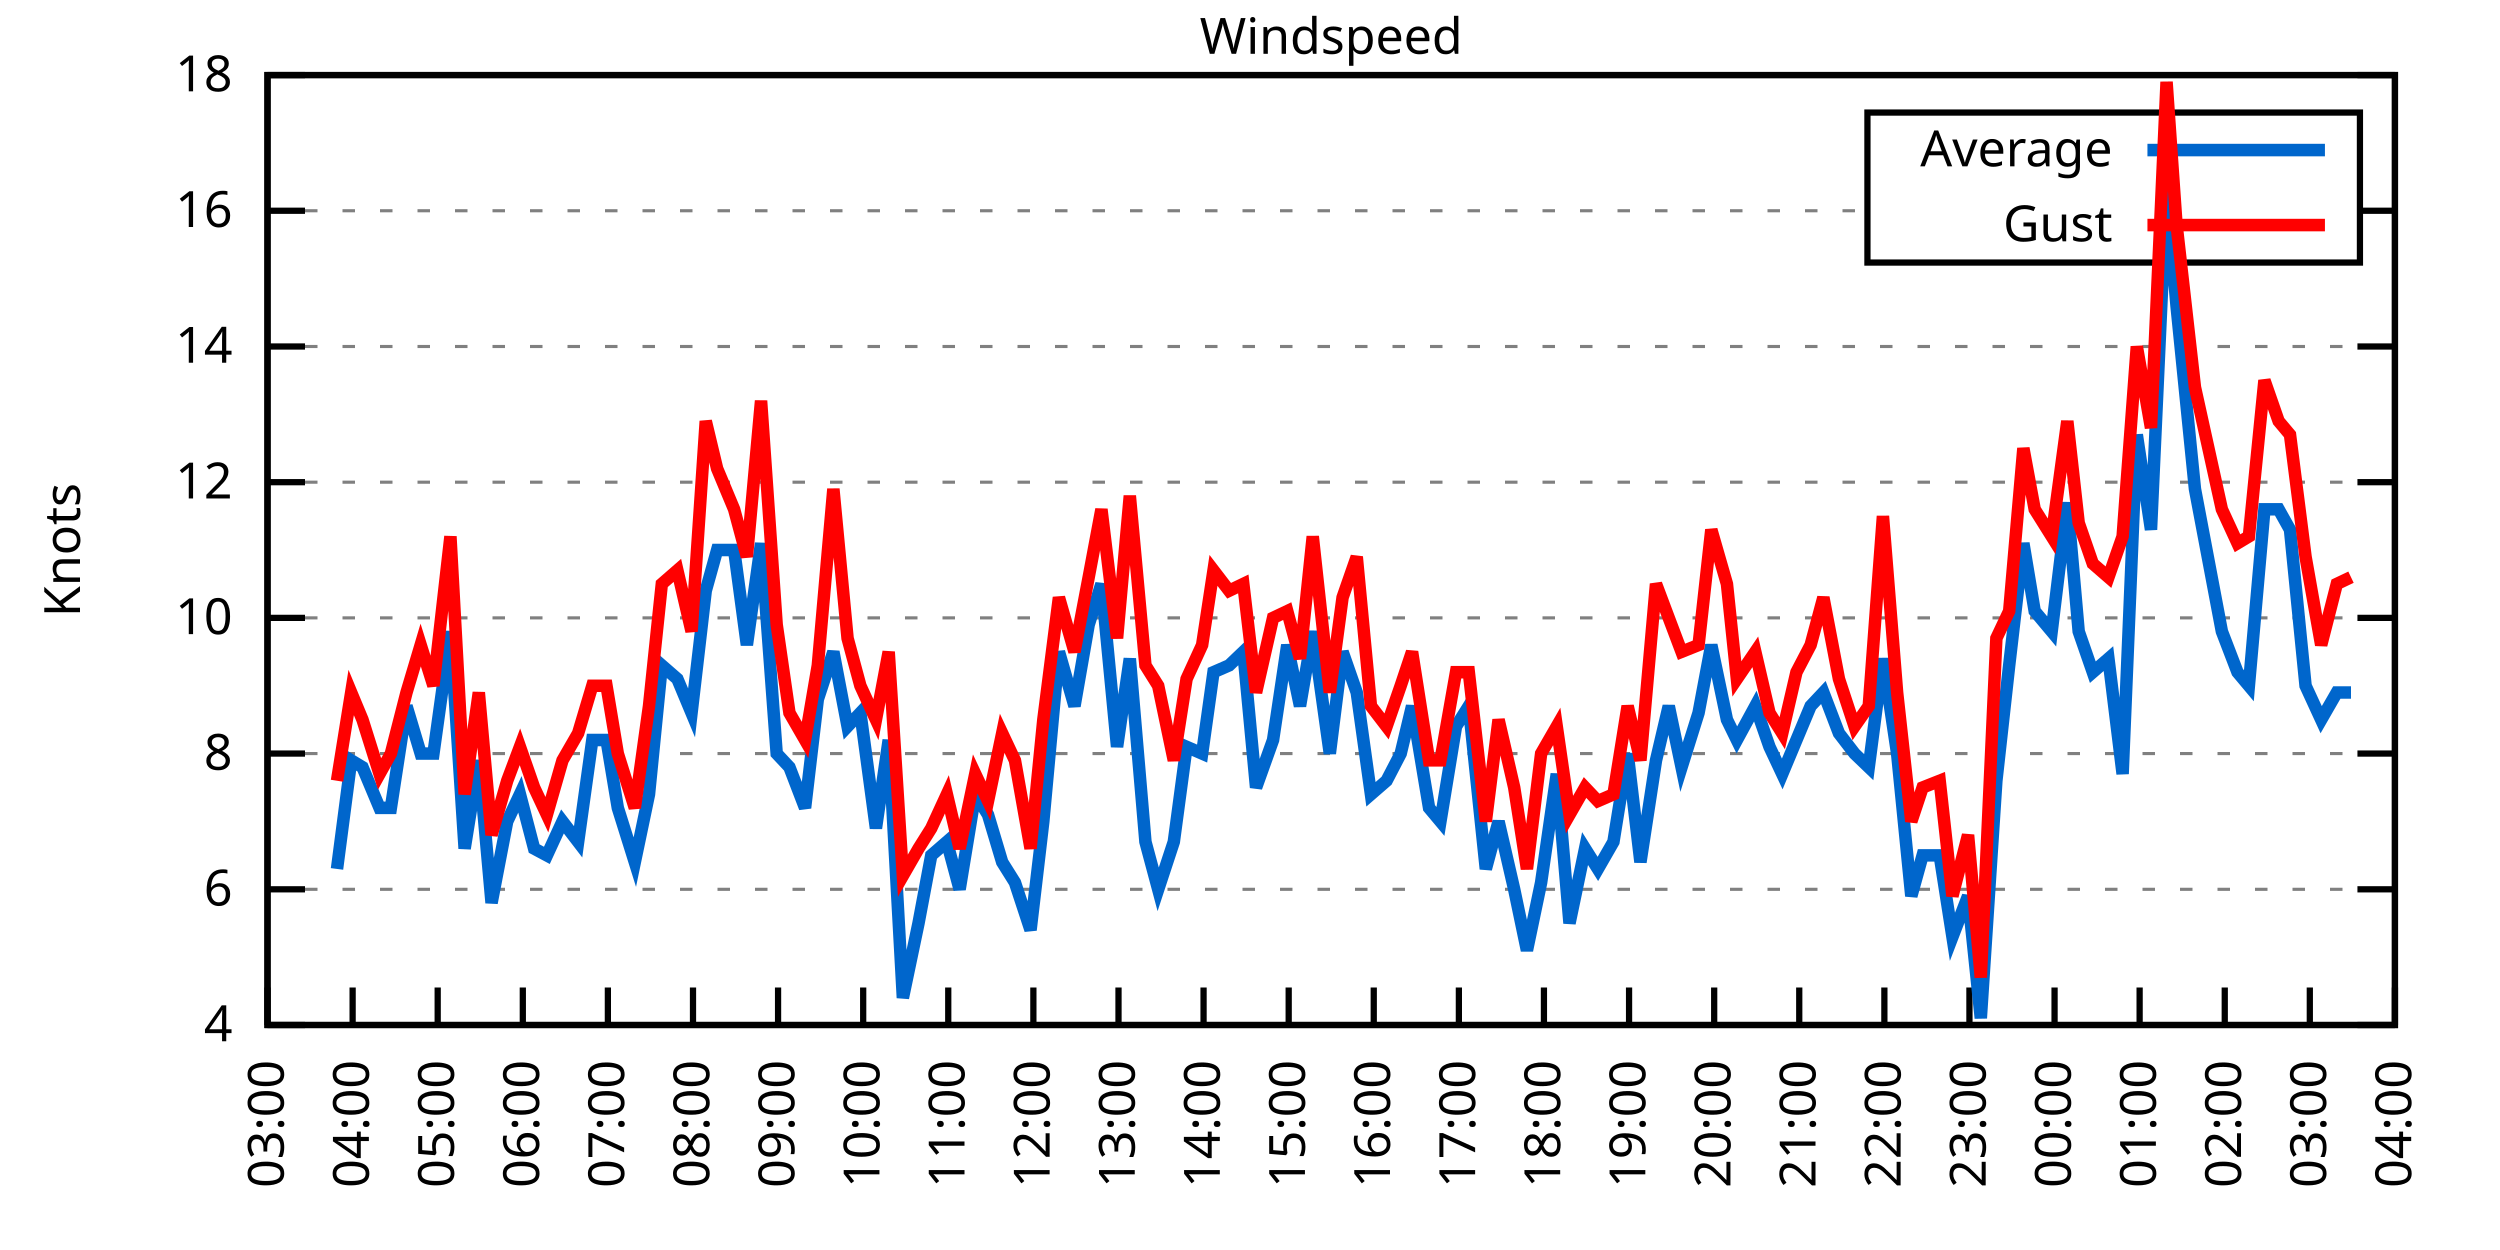
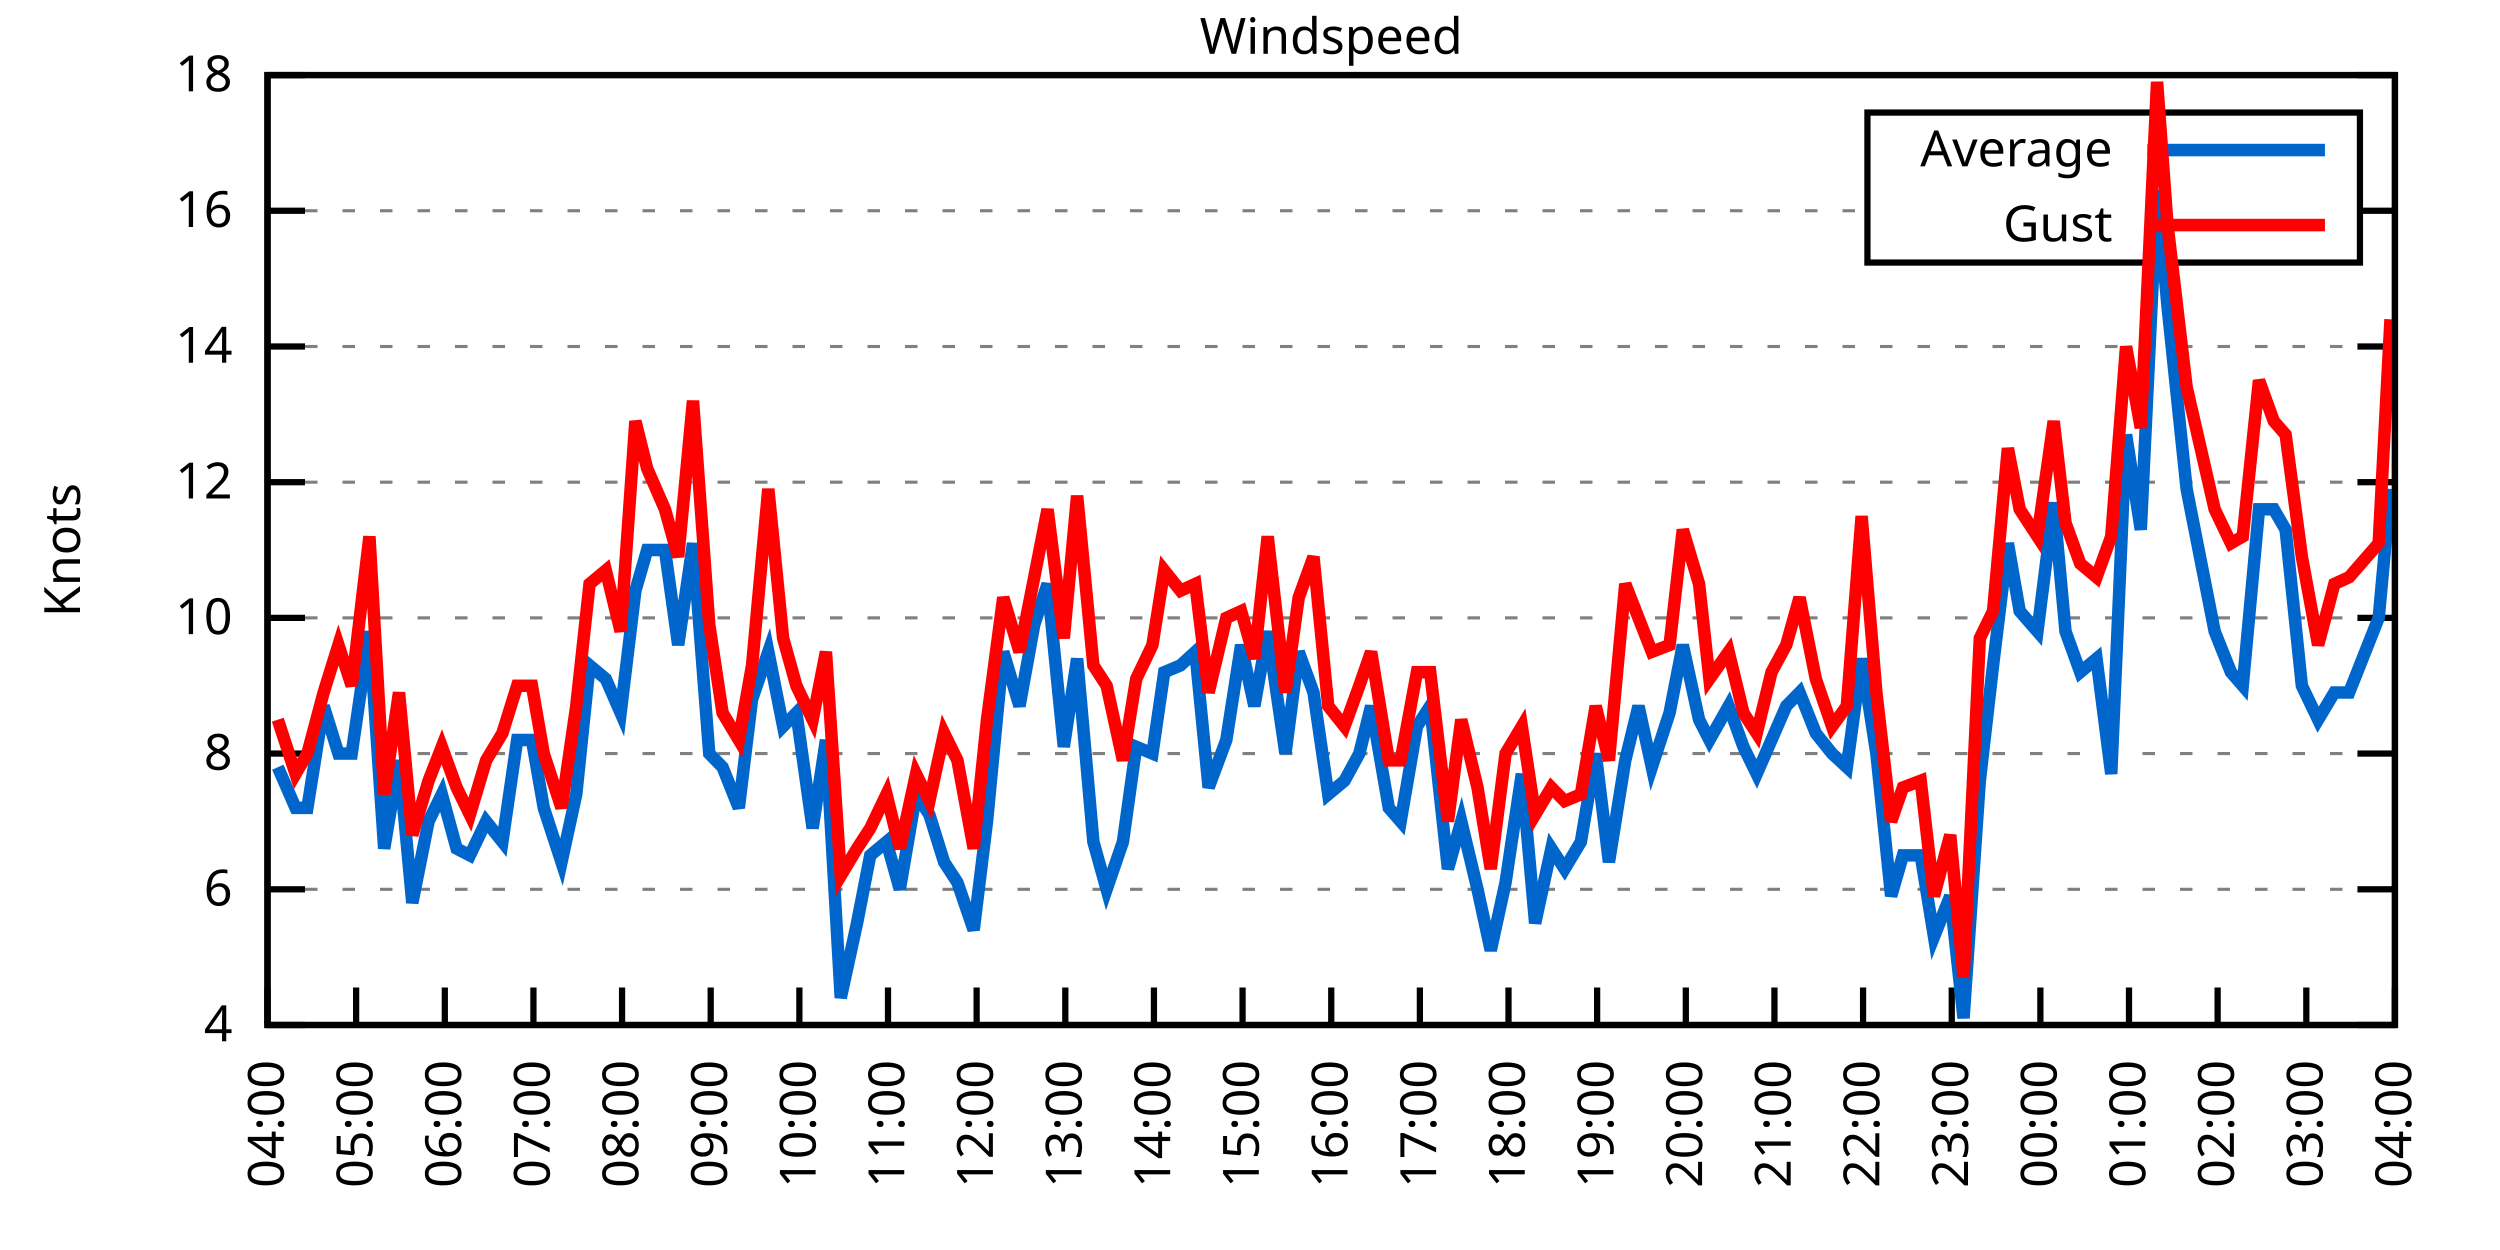
<svg xmlns="http://www.w3.org/2000/svg" xmlns:xlink="http://www.w3.org/1999/xlink" width="400" height="200" viewBox="0 0 400 200">
  <g id="gnuplot_canvas">
    <rect x="0" y="0" width="400" height="200" fill="none" />
    <defs>
      <circle id="gpDot" r="0.5" stroke-width="0.5" stroke="currentColor" />
      <path id="gpPt0" stroke-width="0.333" stroke="currentColor" d="M-1,0 h2 M0,-1 v2" />
      <path id="gpPt1" stroke-width="0.333" stroke="currentColor" d="M-1,-1 L1,1 M1,-1 L-1,1" />
      <path id="gpPt2" stroke-width="0.333" stroke="currentColor" d="M-1,0 L1,0 M0,-1 L0,1 M-1,-1 L1,1 M-1,1 L1,-1" />
      <rect id="gpPt3" stroke-width="0.333" stroke="currentColor" x="-1" y="-1" width="2" height="2" />
      <rect id="gpPt4" stroke-width="0.333" stroke="currentColor" fill="currentColor" x="-1" y="-1" width="2" height="2" />
      <circle id="gpPt5" stroke-width="0.333" stroke="currentColor" cx="0" cy="0" r="1" />
      <use xlink:href="#gpPt5" id="gpPt6" fill="currentColor" stroke="none" />
      <path id="gpPt7" stroke-width="0.333" stroke="currentColor" d="M0,-1.33 L-1.33,0.67 L1.33,0.67 z" />
      <use xlink:href="#gpPt7" id="gpPt8" fill="currentColor" stroke="none" />
      <use xlink:href="#gpPt7" id="gpPt9" stroke="currentColor" transform="rotate(180)" />
      <use xlink:href="#gpPt9" id="gpPt10" fill="currentColor" stroke="none" />
      <use xlink:href="#gpPt3" id="gpPt11" stroke="currentColor" transform="rotate(45)" />
      <use xlink:href="#gpPt11" id="gpPt12" fill="currentColor" stroke="none" />
      <path id="gpPt13" stroke-width="0.333" stroke="currentColor" d="M0,1.330 L1.265,0.411 L0.782,-1.067 L-0.782,-1.076 L-1.265,0.411 z" />
      <use xlink:href="#gpPt13" id="gpPt14" fill="currentColor" stroke="none" />
      <filter id="textbox" filterUnits="objectBoundingBox" x="0" y="0" height="1" width="1">
        <feFlood flood-color="white" flood-opacity="1" result="bgnd" />
        <feComposite in="SourceGraphic" in2="bgnd" operator="atop" />
      </filter>
      <filter id="greybox" filterUnits="objectBoundingBox" x="0" y="0" height="1" width="1">
        <feFlood flood-color="lightgrey" flood-opacity="1" result="grey" />
        <feComposite in="SourceGraphic" in2="grey" operator="atop" />
      </filter>
    </defs>
    <g fill="none" color="white" stroke="currentColor" stroke-width="1.00" stroke-linecap="butt" stroke-linejoin="miter">
</g>
    <g fill="none" color="black" stroke="currentColor" stroke-width="1.00" stroke-linecap="butt" stroke-linejoin="miter">
      <g stroke="none" shape-rendering="crispEdges">
        <polygon fill="rgb(255, 255, 255)" points="42.80,164.00 383.18,164.00 383.18,12.02 42.80,12.02 " />
      </g>
    </g>
    <g fill="none" color="black" stroke="currentColor" stroke-width="1.00" stroke-linecap="butt" stroke-linejoin="miter">
</g>
    <g fill="none" color="black" stroke="black" stroke-width="0.50" stroke-linecap="butt" stroke-linejoin="miter">
</g>
    <g fill="none" color="gray" stroke="currentColor" stroke-width="0.50" stroke-linecap="butt" stroke-linejoin="miter">
      <path stroke="gray" stroke-dasharray="2,4" class="gridline" d="M42.80,164.00 L383.19,164.00  " />
    </g>
    <g fill="none" color="gray" stroke="gray" stroke-width="1.00" stroke-linecap="butt" stroke-linejoin="miter">
</g>
    <g fill="none" color="black" stroke="currentColor" stroke-width="1.00" stroke-linecap="butt" stroke-linejoin="miter">
      <path stroke="black" d="M42.80,164.00 L48.80,164.00 M383.19,164.00 L377.19,164.00  " />
      <g transform="translate(37.20,166.60)" stroke="none" fill="black" font-family="Sans" font-size="8.00" text-anchor="end">
        <text>
          <tspan font-family="Sans"> 4</tspan>
        </text>
      </g>
    </g>
    <g fill="none" color="black" stroke="currentColor" stroke-width="1.00" stroke-linecap="butt" stroke-linejoin="miter">
</g>
    <g fill="none" color="black" stroke="black" stroke-width="0.50" stroke-linecap="butt" stroke-linejoin="miter">
</g>
    <g fill="none" color="gray" stroke="currentColor" stroke-width="0.50" stroke-linecap="butt" stroke-linejoin="miter">
      <path stroke="gray" stroke-dasharray="2,4" class="gridline" d="M42.80,142.29 L383.19,142.29  " />
    </g>
    <g fill="none" color="gray" stroke="gray" stroke-width="1.00" stroke-linecap="butt" stroke-linejoin="miter">
</g>
    <g fill="none" color="black" stroke="currentColor" stroke-width="1.00" stroke-linecap="butt" stroke-linejoin="miter">
      <path stroke="black" d="M42.80,142.29 L48.80,142.29 M383.19,142.29 L377.19,142.29  " />
      <g transform="translate(37.20,144.89)" stroke="none" fill="black" font-family="Sans" font-size="8.00" text-anchor="end">
        <text>
          <tspan font-family="Sans"> 6</tspan>
        </text>
      </g>
    </g>
    <g fill="none" color="black" stroke="currentColor" stroke-width="1.00" stroke-linecap="butt" stroke-linejoin="miter">
</g>
    <g fill="none" color="black" stroke="black" stroke-width="0.50" stroke-linecap="butt" stroke-linejoin="miter">
</g>
    <g fill="none" color="gray" stroke="currentColor" stroke-width="0.50" stroke-linecap="butt" stroke-linejoin="miter">
      <path stroke="gray" stroke-dasharray="2,4" class="gridline" d="M42.80,120.57 L383.19,120.57  " />
    </g>
    <g fill="none" color="gray" stroke="gray" stroke-width="1.00" stroke-linecap="butt" stroke-linejoin="miter">
</g>
    <g fill="none" color="black" stroke="currentColor" stroke-width="1.00" stroke-linecap="butt" stroke-linejoin="miter">
      <path stroke="black" d="M42.80,120.57 L48.80,120.57 M383.19,120.57 L377.19,120.57  " />
      <g transform="translate(37.20,123.17)" stroke="none" fill="black" font-family="Sans" font-size="8.00" text-anchor="end">
        <text>
          <tspan font-family="Sans"> 8</tspan>
        </text>
      </g>
    </g>
    <g fill="none" color="black" stroke="currentColor" stroke-width="1.00" stroke-linecap="butt" stroke-linejoin="miter">
</g>
    <g fill="none" color="black" stroke="black" stroke-width="0.50" stroke-linecap="butt" stroke-linejoin="miter">
</g>
    <g fill="none" color="gray" stroke="currentColor" stroke-width="0.50" stroke-linecap="butt" stroke-linejoin="miter">
      <path stroke="gray" stroke-dasharray="2,4" class="gridline" d="M42.80,98.86 L383.19,98.86  " />
    </g>
    <g fill="none" color="gray" stroke="gray" stroke-width="1.00" stroke-linecap="butt" stroke-linejoin="miter">
</g>
    <g fill="none" color="black" stroke="currentColor" stroke-width="1.00" stroke-linecap="butt" stroke-linejoin="miter">
      <path stroke="black" d="M42.80,98.86 L48.80,98.86 M383.19,98.86 L377.19,98.86  " />
      <g transform="translate(37.20,101.46)" stroke="none" fill="black" font-family="Sans" font-size="8.00" text-anchor="end">
        <text>
          <tspan font-family="Sans"> 10</tspan>
        </text>
      </g>
    </g>
    <g fill="none" color="black" stroke="currentColor" stroke-width="1.00" stroke-linecap="butt" stroke-linejoin="miter">
</g>
    <g fill="none" color="black" stroke="black" stroke-width="0.50" stroke-linecap="butt" stroke-linejoin="miter">
</g>
    <g fill="none" color="gray" stroke="currentColor" stroke-width="0.50" stroke-linecap="butt" stroke-linejoin="miter">
      <path stroke="gray" stroke-dasharray="2,4" class="gridline" d="M42.80,77.15 L383.19,77.15  " />
    </g>
    <g fill="none" color="gray" stroke="gray" stroke-width="1.00" stroke-linecap="butt" stroke-linejoin="miter">
</g>
    <g fill="none" color="black" stroke="currentColor" stroke-width="1.00" stroke-linecap="butt" stroke-linejoin="miter">
      <path stroke="black" d="M42.80,77.15 L48.80,77.15 M383.19,77.15 L377.19,77.15  " />
      <g transform="translate(37.20,79.75)" stroke="none" fill="black" font-family="Sans" font-size="8.00" text-anchor="end">
        <text>
          <tspan font-family="Sans"> 12</tspan>
        </text>
      </g>
    </g>
    <g fill="none" color="black" stroke="currentColor" stroke-width="1.00" stroke-linecap="butt" stroke-linejoin="miter">
</g>
    <g fill="none" color="black" stroke="black" stroke-width="0.50" stroke-linecap="butt" stroke-linejoin="miter">
</g>
    <g fill="none" color="gray" stroke="currentColor" stroke-width="0.50" stroke-linecap="butt" stroke-linejoin="miter">
      <path stroke="gray" stroke-dasharray="2,4" class="gridline" d="M42.80,55.44 L383.19,55.44  " />
    </g>
    <g fill="none" color="gray" stroke="gray" stroke-width="1.00" stroke-linecap="butt" stroke-linejoin="miter">
</g>
    <g fill="none" color="black" stroke="currentColor" stroke-width="1.00" stroke-linecap="butt" stroke-linejoin="miter">
      <path stroke="black" d="M42.80,55.44 L48.80,55.44 M383.19,55.44 L377.19,55.44  " />
      <g transform="translate(37.20,58.04)" stroke="none" fill="black" font-family="Sans" font-size="8.00" text-anchor="end">
        <text>
          <tspan font-family="Sans"> 14</tspan>
        </text>
      </g>
    </g>
    <g fill="none" color="black" stroke="currentColor" stroke-width="1.00" stroke-linecap="butt" stroke-linejoin="miter">
</g>
    <g fill="none" color="black" stroke="black" stroke-width="0.50" stroke-linecap="butt" stroke-linejoin="miter">
</g>
    <g fill="none" color="gray" stroke="currentColor" stroke-width="0.50" stroke-linecap="butt" stroke-linejoin="miter">
      <path stroke="gray" stroke-dasharray="2,4" class="gridline" d="M42.80,33.72 L298.79,33.72 M377.59,33.72 L383.19,33.72  " />
    </g>
    <g fill="none" color="gray" stroke="gray" stroke-width="1.00" stroke-linecap="butt" stroke-linejoin="miter">
</g>
    <g fill="none" color="black" stroke="currentColor" stroke-width="1.00" stroke-linecap="butt" stroke-linejoin="miter">
      <path stroke="black" d="M42.80,33.72 L48.80,33.72 M383.19,33.72 L377.19,33.72  " />
      <g transform="translate(37.20,36.32)" stroke="none" fill="black" font-family="Sans" font-size="8.00" text-anchor="end">
        <text>
          <tspan font-family="Sans"> 16</tspan>
        </text>
      </g>
    </g>
    <g fill="none" color="black" stroke="currentColor" stroke-width="1.00" stroke-linecap="butt" stroke-linejoin="miter">
</g>
    <g fill="none" color="black" stroke="black" stroke-width="0.50" stroke-linecap="butt" stroke-linejoin="miter">
</g>
    <g fill="none" color="gray" stroke="currentColor" stroke-width="0.50" stroke-linecap="butt" stroke-linejoin="miter">
      <path stroke="gray" stroke-dasharray="2,4" class="gridline" d="M42.80,12.01 L383.19,12.01  " />
    </g>
    <g fill="none" color="gray" stroke="gray" stroke-width="1.00" stroke-linecap="butt" stroke-linejoin="miter">
</g>
    <g fill="none" color="black" stroke="currentColor" stroke-width="1.00" stroke-linecap="butt" stroke-linejoin="miter">
      <path stroke="black" d="M42.80,12.01 L48.80,12.01 M383.19,12.01 L377.19,12.01  " />
      <g transform="translate(37.20,14.61)" stroke="none" fill="black" font-family="Sans" font-size="8.00" text-anchor="end">
        <text>
          <tspan font-family="Sans"> 18</tspan>
        </text>
      </g>
    </g>
    <g fill="none" color="black" stroke="currentColor" stroke-width="1.00" stroke-linecap="butt" stroke-linejoin="miter">
      <path stroke="black" d="M42.80,164.00 L42.80,158.00  " />
      <g transform="translate(45.40,169.60) rotate(270.00)" stroke="none" fill="black" font-family="Sans" font-size="8.00" text-anchor="end">
        <text>
-           <tspan font-family="Sans">03:00</tspan>
-         </text>
-       </g>
-     </g>
-     <g fill="none" color="black" stroke="currentColor" stroke-width="1.00" stroke-linecap="butt" stroke-linejoin="miter">
-       <path stroke="black" d="M56.42,164.00 L56.42,158.00  " />
-       <g transform="translate(59.02,169.60) rotate(270.00)" stroke="none" fill="black" font-family="Sans" font-size="8.00" text-anchor="end">
-         <text>
          <tspan font-family="Sans">04:00</tspan>
        </text>
      </g>
    </g>
    <g fill="none" color="black" stroke="currentColor" stroke-width="1.00" stroke-linecap="butt" stroke-linejoin="miter">
-       <path stroke="black" d="M70.03,164.00 L70.03,158.00  " />
-       <g transform="translate(72.63,169.60) rotate(270.00)" stroke="none" fill="black" font-family="Sans" font-size="8.00" text-anchor="end">
+       <path stroke="black" d="M56.98,164.00 L56.98,158.00  " />
+       <g transform="translate(59.58,169.60) rotate(270.00)" stroke="none" fill="black" font-family="Sans" font-size="8.00" text-anchor="end">
        <text>
          <tspan font-family="Sans">05:00</tspan>
        </text>
      </g>
    </g>
    <g fill="none" color="black" stroke="currentColor" stroke-width="1.00" stroke-linecap="butt" stroke-linejoin="miter">
-       <path stroke="black" d="M83.65,164.00 L83.65,158.00  " />
-       <g transform="translate(86.25,169.60) rotate(270.00)" stroke="none" fill="black" font-family="Sans" font-size="8.00" text-anchor="end">
+       <path stroke="black" d="M71.17,164.00 L71.17,158.00  " />
+       <g transform="translate(73.77,169.60) rotate(270.00)" stroke="none" fill="black" font-family="Sans" font-size="8.00" text-anchor="end">
        <text>
          <tspan font-family="Sans">06:00</tspan>
        </text>
      </g>
    </g>
    <g fill="none" color="black" stroke="currentColor" stroke-width="1.00" stroke-linecap="butt" stroke-linejoin="miter">
-       <path stroke="black" d="M97.26,164.00 L97.26,158.00  " />
-       <g transform="translate(99.86,169.60) rotate(270.00)" stroke="none" fill="black" font-family="Sans" font-size="8.00" text-anchor="end">
+       <path stroke="black" d="M85.35,164.00 L85.35,158.00  " />
+       <g transform="translate(87.95,169.60) rotate(270.00)" stroke="none" fill="black" font-family="Sans" font-size="8.00" text-anchor="end">
        <text>
          <tspan font-family="Sans">07:00</tspan>
        </text>
      </g>
    </g>
    <g fill="none" color="black" stroke="currentColor" stroke-width="1.00" stroke-linecap="butt" stroke-linejoin="miter">
-       <path stroke="black" d="M110.88,164.00 L110.88,158.00  " />
-       <g transform="translate(113.48,169.60) rotate(270.00)" stroke="none" fill="black" font-family="Sans" font-size="8.00" text-anchor="end">
+       <path stroke="black" d="M99.53,164.00 L99.53,158.00  " />
+       <g transform="translate(102.13,169.60) rotate(270.00)" stroke="none" fill="black" font-family="Sans" font-size="8.00" text-anchor="end">
        <text>
          <tspan font-family="Sans">08:00</tspan>
        </text>
      </g>
    </g>
    <g fill="none" color="black" stroke="currentColor" stroke-width="1.00" stroke-linecap="butt" stroke-linejoin="miter">
-       <path stroke="black" d="M124.49,164.00 L124.49,158.00  " />
-       <g transform="translate(127.09,169.60) rotate(270.00)" stroke="none" fill="black" font-family="Sans" font-size="8.00" text-anchor="end">
+       <path stroke="black" d="M113.71,164.00 L113.71,158.00  " />
+       <g transform="translate(116.31,169.60) rotate(270.00)" stroke="none" fill="black" font-family="Sans" font-size="8.00" text-anchor="end">
        <text>
          <tspan font-family="Sans">09:00</tspan>
        </text>
      </g>
    </g>
    <g fill="none" color="black" stroke="currentColor" stroke-width="1.00" stroke-linecap="butt" stroke-linejoin="miter">
-       <path stroke="black" d="M138.11,164.00 L138.11,158.00  " />
-       <g transform="translate(140.71,169.60) rotate(270.00)" stroke="none" fill="black" font-family="Sans" font-size="8.00" text-anchor="end">
+       <path stroke="black" d="M127.90,164.00 L127.90,158.00  " />
+       <g transform="translate(130.50,169.60) rotate(270.00)" stroke="none" fill="black" font-family="Sans" font-size="8.00" text-anchor="end">
        <text>
          <tspan font-family="Sans">10:00</tspan>
        </text>
      </g>
    </g>
    <g fill="none" color="black" stroke="currentColor" stroke-width="1.00" stroke-linecap="butt" stroke-linejoin="miter">
-       <path stroke="black" d="M151.72,164.00 L151.72,158.00  " />
-       <g transform="translate(154.32,169.60) rotate(270.00)" stroke="none" fill="black" font-family="Sans" font-size="8.00" text-anchor="end">
+       <path stroke="black" d="M142.08,164.00 L142.08,158.00  " />
+       <g transform="translate(144.68,169.60) rotate(270.00)" stroke="none" fill="black" font-family="Sans" font-size="8.00" text-anchor="end">
        <text>
          <tspan font-family="Sans">11:00</tspan>
        </text>
      </g>
    </g>
    <g fill="none" color="black" stroke="currentColor" stroke-width="1.00" stroke-linecap="butt" stroke-linejoin="miter">
-       <path stroke="black" d="M165.34,164.00 L165.34,158.00  " />
-       <g transform="translate(167.94,169.60) rotate(270.00)" stroke="none" fill="black" font-family="Sans" font-size="8.00" text-anchor="end">
+       <path stroke="black" d="M156.26,164.00 L156.26,158.00  " />
+       <g transform="translate(158.86,169.60) rotate(270.00)" stroke="none" fill="black" font-family="Sans" font-size="8.00" text-anchor="end">
        <text>
          <tspan font-family="Sans">12:00</tspan>
        </text>
      </g>
    </g>
    <g fill="none" color="black" stroke="currentColor" stroke-width="1.00" stroke-linecap="butt" stroke-linejoin="miter">
-       <path stroke="black" d="M178.96,164.00 L178.96,158.00  " />
-       <g transform="translate(181.56,169.60) rotate(270.00)" stroke="none" fill="black" font-family="Sans" font-size="8.00" text-anchor="end">
+       <path stroke="black" d="M170.45,164.00 L170.45,158.00  " />
+       <g transform="translate(173.05,169.60) rotate(270.00)" stroke="none" fill="black" font-family="Sans" font-size="8.00" text-anchor="end">
        <text>
          <tspan font-family="Sans">13:00</tspan>
        </text>
      </g>
    </g>
    <g fill="none" color="black" stroke="currentColor" stroke-width="1.00" stroke-linecap="butt" stroke-linejoin="miter">
-       <path stroke="black" d="M192.57,164.00 L192.57,158.00  " />
-       <g transform="translate(195.17,169.60) rotate(270.00)" stroke="none" fill="black" font-family="Sans" font-size="8.00" text-anchor="end">
+       <path stroke="black" d="M184.63,164.00 L184.63,158.00  " />
+       <g transform="translate(187.23,169.60) rotate(270.00)" stroke="none" fill="black" font-family="Sans" font-size="8.00" text-anchor="end">
        <text>
          <tspan font-family="Sans">14:00</tspan>
        </text>
      </g>
    </g>
    <g fill="none" color="black" stroke="currentColor" stroke-width="1.00" stroke-linecap="butt" stroke-linejoin="miter">
-       <path stroke="black" d="M206.19,164.00 L206.19,158.00  " />
-       <g transform="translate(208.79,169.60) rotate(270.00)" stroke="none" fill="black" font-family="Sans" font-size="8.00" text-anchor="end">
+       <path stroke="black" d="M198.81,164.00 L198.81,158.00  " />
+       <g transform="translate(201.41,169.60) rotate(270.00)" stroke="none" fill="black" font-family="Sans" font-size="8.00" text-anchor="end">
        <text>
          <tspan font-family="Sans">15:00</tspan>
        </text>
      </g>
    </g>
    <g fill="none" color="black" stroke="currentColor" stroke-width="1.00" stroke-linecap="butt" stroke-linejoin="miter">
-       <path stroke="black" d="M219.80,164.00 L219.80,158.00  " />
-       <g transform="translate(222.40,169.60) rotate(270.00)" stroke="none" fill="black" font-family="Sans" font-size="8.00" text-anchor="end">
+       <path stroke="black" d="M213.00,164.00 L213.00,158.00  " />
+       <g transform="translate(215.60,169.60) rotate(270.00)" stroke="none" fill="black" font-family="Sans" font-size="8.00" text-anchor="end">
        <text>
          <tspan font-family="Sans">16:00</tspan>
        </text>
      </g>
    </g>
    <g fill="none" color="black" stroke="currentColor" stroke-width="1.00" stroke-linecap="butt" stroke-linejoin="miter">
-       <path stroke="black" d="M233.42,164.00 L233.42,158.00  " />
-       <g transform="translate(236.02,169.60) rotate(270.00)" stroke="none" fill="black" font-family="Sans" font-size="8.00" text-anchor="end">
+       <path stroke="black" d="M227.18,164.00 L227.18,158.00  " />
+       <g transform="translate(229.78,169.60) rotate(270.00)" stroke="none" fill="black" font-family="Sans" font-size="8.00" text-anchor="end">
        <text>
          <tspan font-family="Sans">17:00</tspan>
        </text>
      </g>
    </g>
    <g fill="none" color="black" stroke="currentColor" stroke-width="1.00" stroke-linecap="butt" stroke-linejoin="miter">
-       <path stroke="black" d="M247.03,164.00 L247.03,158.00  " />
-       <g transform="translate(249.63,169.60) rotate(270.00)" stroke="none" fill="black" font-family="Sans" font-size="8.00" text-anchor="end">
+       <path stroke="black" d="M241.36,164.00 L241.36,158.00  " />
+       <g transform="translate(243.96,169.60) rotate(270.00)" stroke="none" fill="black" font-family="Sans" font-size="8.00" text-anchor="end">
        <text>
          <tspan font-family="Sans">18:00</tspan>
        </text>
      </g>
    </g>
    <g fill="none" color="black" stroke="currentColor" stroke-width="1.00" stroke-linecap="butt" stroke-linejoin="miter">
-       <path stroke="black" d="M260.65,164.00 L260.65,158.00  " />
-       <g transform="translate(263.25,169.60) rotate(270.00)" stroke="none" fill="black" font-family="Sans" font-size="8.00" text-anchor="end">
+       <path stroke="black" d="M255.54,164.00 L255.54,158.00  " />
+       <g transform="translate(258.14,169.60) rotate(270.00)" stroke="none" fill="black" font-family="Sans" font-size="8.00" text-anchor="end">
        <text>
          <tspan font-family="Sans">19:00</tspan>
        </text>
      </g>
    </g>
    <g fill="none" color="black" stroke="currentColor" stroke-width="1.00" stroke-linecap="butt" stroke-linejoin="miter">
-       <path stroke="black" d="M274.27,164.00 L274.27,158.00  " />
-       <g transform="translate(276.87,169.60) rotate(270.00)" stroke="none" fill="black" font-family="Sans" font-size="8.00" text-anchor="end">
+       <path stroke="black" d="M269.73,164.00 L269.73,158.00  " />
+       <g transform="translate(272.33,169.60) rotate(270.00)" stroke="none" fill="black" font-family="Sans" font-size="8.00" text-anchor="end">
        <text>
          <tspan font-family="Sans">20:00</tspan>
        </text>
      </g>
    </g>
    <g fill="none" color="black" stroke="currentColor" stroke-width="1.00" stroke-linecap="butt" stroke-linejoin="miter">
-       <path stroke="black" d="M287.88,164.00 L287.88,158.00  " />
-       <g transform="translate(290.48,169.60) rotate(270.00)" stroke="none" fill="black" font-family="Sans" font-size="8.00" text-anchor="end">
+       <path stroke="black" d="M283.91,164.00 L283.91,158.00  " />
+       <g transform="translate(286.51,169.60) rotate(270.00)" stroke="none" fill="black" font-family="Sans" font-size="8.00" text-anchor="end">
        <text>
          <tspan font-family="Sans">21:00</tspan>
        </text>
      </g>
    </g>
    <g fill="none" color="black" stroke="currentColor" stroke-width="1.00" stroke-linecap="butt" stroke-linejoin="miter">
-       <path stroke="black" d="M301.50,164.00 L301.50,158.00  " />
-       <g transform="translate(304.10,169.60) rotate(270.00)" stroke="none" fill="black" font-family="Sans" font-size="8.00" text-anchor="end">
+       <path stroke="black" d="M298.09,164.00 L298.09,158.00  " />
+       <g transform="translate(300.69,169.60) rotate(270.00)" stroke="none" fill="black" font-family="Sans" font-size="8.00" text-anchor="end">
        <text>
          <tspan font-family="Sans">22:00</tspan>
        </text>
      </g>
    </g>
    <g fill="none" color="black" stroke="currentColor" stroke-width="1.00" stroke-linecap="butt" stroke-linejoin="miter">
-       <path stroke="black" d="M315.11,164.00 L315.11,158.00  " />
-       <g transform="translate(317.71,169.60) rotate(270.00)" stroke="none" fill="black" font-family="Sans" font-size="8.00" text-anchor="end">
+       <path stroke="black" d="M312.28,164.00 L312.28,158.00  " />
+       <g transform="translate(314.88,169.60) rotate(270.00)" stroke="none" fill="black" font-family="Sans" font-size="8.00" text-anchor="end">
        <text>
          <tspan font-family="Sans">23:00</tspan>
        </text>
      </g>
    </g>
    <g fill="none" color="black" stroke="currentColor" stroke-width="1.00" stroke-linecap="butt" stroke-linejoin="miter">
-       <path stroke="black" d="M328.73,164.00 L328.73,158.00  " />
-       <g transform="translate(331.33,169.60) rotate(270.00)" stroke="none" fill="black" font-family="Sans" font-size="8.00" text-anchor="end">
+       <path stroke="black" d="M326.46,164.00 L326.46,158.00  " />
+       <g transform="translate(329.06,169.60) rotate(270.00)" stroke="none" fill="black" font-family="Sans" font-size="8.00" text-anchor="end">
        <text>
          <tspan font-family="Sans">00:00</tspan>
        </text>
      </g>
    </g>
    <g fill="none" color="black" stroke="currentColor" stroke-width="1.00" stroke-linecap="butt" stroke-linejoin="miter">
-       <path stroke="black" d="M342.34,164.00 L342.34,158.00  " />
-       <g transform="translate(344.94,169.60) rotate(270.00)" stroke="none" fill="black" font-family="Sans" font-size="8.00" text-anchor="end">
+       <path stroke="black" d="M340.64,164.00 L340.64,158.00  " />
+       <g transform="translate(343.24,169.60) rotate(270.00)" stroke="none" fill="black" font-family="Sans" font-size="8.00" text-anchor="end">
        <text>
          <tspan font-family="Sans">01:00</tspan>
        </text>
      </g>
    </g>
    <g fill="none" color="black" stroke="currentColor" stroke-width="1.00" stroke-linecap="butt" stroke-linejoin="miter">
-       <path stroke="black" d="M355.96,164.00 L355.96,158.00  " />
-       <g transform="translate(358.56,169.60) rotate(270.00)" stroke="none" fill="black" font-family="Sans" font-size="8.00" text-anchor="end">
+       <path stroke="black" d="M354.82,164.00 L354.82,158.00  " />
+       <g transform="translate(357.42,169.60) rotate(270.00)" stroke="none" fill="black" font-family="Sans" font-size="8.00" text-anchor="end">
        <text>
          <tspan font-family="Sans">02:00</tspan>
        </text>
      </g>
    </g>
    <g fill="none" color="black" stroke="currentColor" stroke-width="1.00" stroke-linecap="butt" stroke-linejoin="miter">
-       <path stroke="black" d="M369.57,164.00 L369.57,158.00  " />
-       <g transform="translate(372.17,169.60) rotate(270.00)" stroke="none" fill="black" font-family="Sans" font-size="8.00" text-anchor="end">
+       <path stroke="black" d="M369.01,164.00 L369.01,158.00  " />
+       <g transform="translate(371.61,169.60) rotate(270.00)" stroke="none" fill="black" font-family="Sans" font-size="8.00" text-anchor="end">
        <text>
          <tspan font-family="Sans">03:00</tspan>
        </text>
      </g>
    </g>
    <g fill="none" color="black" stroke="currentColor" stroke-width="1.00" stroke-linecap="butt" stroke-linejoin="miter">
      <path stroke="black" d="M383.19,164.00 L383.19,158.00  " />
      <g transform="translate(385.79,169.60) rotate(270.00)" stroke="none" fill="black" font-family="Sans" font-size="8.00" text-anchor="end">
        <text>
          <tspan font-family="Sans">04:00</tspan>
        </text>
      </g>
    </g>
    <g fill="none" color="black" stroke="currentColor" stroke-width="1.00" stroke-linecap="butt" stroke-linejoin="miter">
</g>
    <g fill="none" color="black" stroke="currentColor" stroke-width="1.00" stroke-linecap="butt" stroke-linejoin="miter">
      <path stroke="black" d="M42.80,12.01 L42.80,164.00 L383.19,164.00 L383.19,12.01 L42.80,12.01 Z  " />
    </g>
    <g fill="none" color="black" stroke="currentColor" stroke-width="1.00" stroke-linecap="butt" stroke-linejoin="miter">
</g>
    <g fill="none" color="black" stroke="currentColor" stroke-width="1.00" stroke-linecap="butt" stroke-linejoin="miter">
      <path stroke="black" d="M298.79,42.01 L298.79,18.01 L377.59,18.01 L377.59,42.01 L298.79,42.01 Z  " />
    </g>
    <g id="Windspeed_plot_1">
      <g fill="none" color="white" stroke="black" stroke-width="2.00" stroke-linecap="butt" stroke-linejoin="miter">
</g>
      <g fill="none" color="black" stroke="currentColor" stroke-width="2.00" stroke-linecap="butt" stroke-linejoin="miter">
        <g transform="translate(337.99,26.61)" stroke="none" fill="black" font-family="Sans" font-size="8.00" text-anchor="end">
          <text>
            <tspan font-family="Sans">Average</tspan>
          </text>
        </g>
      </g>
      <g fill="none" color="black" stroke="currentColor" stroke-width="2.00" stroke-linecap="butt" stroke-linejoin="miter">
-         <path stroke="rgb(  0, 102, 204)" d="M343.59,24.01 L371.99,24.01 M53.92,139.03 L56.19,121.66 L58.00,122.75 L60.73,129.26 L62.54,129.26 L65.04,112.97   L67.31,120.57 L69.35,120.57 L72.07,101.03 L74.34,135.77 L76.61,121.66 L78.65,144.46 L81.15,131.43 L83.19,127.09   L85.46,135.77 L87.50,136.86 L90.00,131.43 L92.50,134.69 L94.77,118.40 L97.04,118.40 L98.85,129.26 L101.57,137.94   L103.84,127.09 L105.89,106.46 L108.38,108.63 L110.65,114.06 L112.92,94.52 L114.74,88.00 L117.46,88.00 L119.50,103.20   L121.77,86.92 L124.27,120.57 L126.31,122.75 L128.81,129.26 L130.85,111.89 L133.34,104.29 L135.61,116.23 L137.66,114.06   L140.15,132.52 L142.19,118.40 L144.46,159.66 L146.96,147.72 L149.00,136.86 L151.50,134.69 L153.54,142.29 L156.04,127.09   L158.08,130.35 L160.35,137.94 L162.39,141.20 L164.89,148.80 L166.93,131.43 L169.43,104.29 L171.92,112.97 L174.19,99.95   L176.23,93.43 L178.73,119.49 L180.77,105.38 L183.27,134.69 L185.31,142.29 L187.81,134.69 L189.85,119.49 L192.34,120.57   L194.16,107.55 L196.66,106.46 L198.93,104.29 L200.97,126.00 L203.69,118.40 L205.96,103.20 L208.00,112.97 L210.04,101.03   L212.77,120.57 L214.81,104.29 L217.08,110.80 L219.35,127.09 L221.85,124.92 L224.11,120.57 L225.93,112.97 L228.65,129.26   L230.47,131.43 L232.96,116.23 L235.01,112.97 L237.73,139.03 L239.77,131.43 L242.27,142.29 L244.31,152.06 L246.58,141.20   L249.08,123.83 L251.12,147.72 L253.61,135.77 L255.66,139.03 L258.15,134.69 L260.42,120.57 L262.47,137.94 L264.96,121.66   L267.00,112.97 L269.05,122.75 L271.77,114.06 L273.81,103.20 L276.31,115.15 L277.90,118.40 L280.85,112.97 L283.12,119.49   L285.16,123.83 L287.43,118.40 L289.70,112.97 L291.74,110.80 L294.23,117.32 L296.73,120.57 L299.00,122.75 L301.27,105.38   L303.54,120.57 L305.81,143.37 L307.62,136.86 L310.35,136.86 L312.39,149.89 L314.89,143.37 L316.93,162.91 L319.42,124.92   L321.47,106.46 L323.74,86.92 L325.55,97.78 L328.27,101.03 L330.77,80.41 L332.59,101.03 L334.85,107.55 L337.35,105.38   L339.62,123.83 L341.89,69.55 L344.16,84.75 L346.65,30.47 L348.24,48.92 L351.19,78.23 L355.50,101.03 L358.00,107.55   L359.82,109.72 L362.31,81.49 L364.58,81.49 L366.40,84.75 L368.89,109.72 L371.39,115.15 L373.89,110.80 L376.16,110.80    " />
+         <path stroke="rgb(  0, 102, 204)" d="M343.59,24.01 L371.99,24.01 M44.45,122.75 L47.29,129.26 L49.18,129.26 L51.78,112.97 L54.15,120.57 L56.27,120.57   L59.11,101.03 L61.47,135.77 L63.84,121.66 L65.97,144.46 L68.57,131.43 L70.69,127.09 L73.06,135.77 L75.18,136.86   L77.78,131.43 L80.38,134.69 L82.75,118.40 L85.11,118.40 L87.00,129.26 L89.84,137.94 L92.20,127.09 L94.33,106.46   L96.93,108.63 L99.30,114.06 L101.66,94.52 L103.55,88.00 L106.39,88.00 L108.51,103.20 L110.88,86.92 L113.48,120.57   L115.61,122.75 L118.21,129.26 L120.33,111.89 L122.93,104.29 L125.30,116.23 L127.42,114.06 L130.02,132.52 L132.15,118.40   L134.52,159.66 L137.12,147.72 L139.24,136.86 L141.84,134.69 L143.97,142.29 L146.57,127.09 L148.70,130.35 L151.06,137.94   L153.19,141.20 L155.79,148.80 L157.92,131.43 L160.52,104.29 L163.12,112.97 L165.48,99.95 L167.61,93.43 L170.21,119.49   L172.34,105.38 L174.94,134.69 L177.06,142.29 L179.67,134.69 L181.79,119.49 L184.39,120.57 L186.28,107.55 L188.88,106.46   L191.25,104.29 L193.38,126.00 L196.21,118.40 L198.58,103.20 L200.70,112.97 L202.83,101.03 L205.67,120.57 L207.79,104.29   L210.16,110.80 L212.52,127.09 L215.12,124.92 L217.49,120.57 L219.38,112.97 L222.21,129.26 L224.10,131.43 L226.71,116.23   L228.83,112.97 L231.67,139.03 L233.80,131.43 L236.40,142.29 L238.52,152.06 L240.89,141.20 L243.49,123.83 L245.62,147.72   L248.22,135.77 L250.34,139.03 L252.94,134.69 L255.31,120.57 L257.43,137.94 L260.04,121.66 L262.16,112.97 L264.29,122.75   L267.13,114.06 L269.25,103.20 L271.85,115.15 L273.51,118.40 L276.58,112.97 L278.95,119.49 L281.07,123.83 L283.44,118.40   L285.80,112.97 L287.93,110.80 L290.53,117.32 L293.13,120.57 L295.49,122.75 L297.86,105.38 L300.22,120.57 L302.58,143.37   L304.47,136.86 L307.31,136.86 L309.44,149.89 L312.04,143.37 L314.17,162.91 L316.77,124.92 L318.89,106.46 L321.26,86.92   L323.15,97.78 L325.99,101.03 L328.59,80.41 L330.48,101.03 L332.84,107.55 L335.44,105.38 L337.80,123.83 L340.17,69.55   L342.53,84.75 L345.13,30.47 L346.79,48.92 L349.86,78.23 L354.35,101.03 L356.95,107.55 L358.84,109.72 L361.44,81.49   L363.81,81.49 L365.70,84.75 L368.30,109.72 L370.90,115.15 L373.50,110.80 L375.86,110.80 L380.59,98.86 L382.48,78.23    " />
      </g>
    </g>
    <g id="Windspeed_plot_2">
      <g fill="none" color="black" stroke="currentColor" stroke-width="2.00" stroke-linecap="butt" stroke-linejoin="miter">
        <g transform="translate(337.99,38.61)" stroke="none" fill="black" font-family="Sans" font-size="8.00" text-anchor="end">
          <text>
            <tspan font-family="Sans">Gust</tspan>
          </text>
        </g>
      </g>
      <g fill="none" color="black" stroke="currentColor" stroke-width="2.00" stroke-linecap="butt" stroke-linejoin="miter">
-         <path stroke="rgb(255,   0,   0)" d="M343.59,36.01 L371.99,36.01 M53.92,124.92 L56.19,110.80 L58.00,115.15 L60.73,123.83 L62.54,120.57 L65.04,110.80   L67.31,103.20 L69.35,109.72 L72.07,85.83 L74.34,127.09 L76.61,110.80 L78.65,133.60 L81.15,124.92 L83.19,119.49   L85.46,126.00 L87.50,130.35 L90.00,121.66 L92.50,117.32 L94.77,109.72 L97.04,109.72 L98.85,120.57 L101.57,129.26   L103.84,112.97 L105.89,93.43 L108.38,91.26 L110.65,101.03 L112.92,67.38 L114.74,74.98 L117.46,81.49 L119.50,89.09   L121.77,64.12 L124.27,99.95 L126.31,114.06 L128.81,118.40 L130.85,106.46 L133.34,78.23 L135.61,102.12 L137.66,109.72   L140.15,115.15 L142.19,104.29 L144.46,140.12 L146.96,135.77 L149.00,132.52 L151.50,127.09 L153.54,135.77 L156.04,123.83   L158.08,128.17 L160.35,117.32 L162.39,121.66 L164.89,135.77 L166.93,115.15 L169.43,95.60 L171.92,104.29 L174.19,92.35   L176.23,81.49 L178.73,102.12 L180.77,79.32 L183.27,106.46 L185.31,109.72 L187.81,121.66 L189.85,108.63 L192.34,103.20   L194.16,91.26 L196.66,94.52 L198.93,93.43 L200.97,110.80 L203.69,98.86 L205.96,97.78 L208.00,105.38 L210.04,85.83   L212.77,110.80 L214.81,95.60 L217.08,89.09 L219.35,112.97 L221.85,116.23 L224.11,109.72 L225.93,104.29 L228.65,121.66   L230.47,121.66 L232.96,107.55 L235.01,107.55 L237.73,131.43 L239.77,115.15 L242.27,126.00 L244.31,139.03 L246.58,120.57   L249.08,116.23 L251.12,130.35 L253.61,126.00 L255.66,128.17 L258.15,127.09 L260.42,112.97 L262.47,121.66 L264.96,93.43   L267.00,98.86 L269.05,104.29 L271.77,103.20 L273.81,84.75 L276.31,93.43 L277.90,108.63 L280.85,104.29 L283.12,114.06   L285.16,117.32 L287.43,107.55 L289.70,103.20 L291.74,95.60 L294.23,108.63 L296.73,116.23 L299.00,112.97 L301.27,82.58   L303.54,110.80 L305.81,131.43 L307.62,126.00 L310.35,124.92 L312.39,143.37 L314.89,133.60 L316.93,156.40 L319.42,102.12   L321.47,97.78 L323.74,71.72 L325.55,81.49 L328.27,85.83 L330.77,67.38 L332.59,83.66 L334.85,90.18 L337.35,92.35   L339.62,85.83 L341.89,55.44 L344.16,68.46 L346.65,13.10 L348.24,35.89 L351.19,61.95 L355.50,81.49 L358.00,86.92   L359.82,85.83 L362.31,60.86 L364.58,67.38 L366.40,69.55 L368.89,89.09 L371.39,103.20 L373.89,93.43 L376.16,92.35    " />
+         <path stroke="rgb(255,   0,   0)" d="M343.59,36.01 L371.99,36.01 M44.45,115.15 L47.29,123.83 L49.18,120.57 L51.78,110.80 L54.15,103.20 L56.27,109.72   L59.11,85.83 L61.47,127.09 L63.84,110.80 L65.97,133.60 L68.57,124.92 L70.69,119.49 L73.06,126.00 L75.18,130.35   L77.78,121.66 L80.38,117.32 L82.75,109.72 L85.11,109.72 L87.00,120.57 L89.84,129.26 L92.20,112.97 L94.33,93.43   L96.93,91.26 L99.30,101.03 L101.66,67.38 L103.55,74.98 L106.39,81.49 L108.51,89.09 L110.88,64.12 L113.48,99.95   L115.61,114.06 L118.21,118.40 L120.33,106.46 L122.93,78.23 L125.30,102.12 L127.42,109.72 L130.02,115.15 L132.15,104.29   L134.52,140.12 L137.12,135.77 L139.24,132.52 L141.84,127.09 L143.97,135.77 L146.57,123.83 L148.70,128.17 L151.06,117.32   L153.19,121.66 L155.79,135.77 L157.92,115.15 L160.52,95.60 L163.12,104.29 L165.48,92.35 L167.61,81.49 L170.21,102.12   L172.34,79.32 L174.94,106.46 L177.06,109.72 L179.67,121.66 L181.79,108.63 L184.39,103.20 L186.28,91.26 L188.88,94.52   L191.25,93.43 L193.38,110.80 L196.21,98.86 L198.58,97.78 L200.70,105.38 L202.83,85.83 L205.67,110.80 L207.79,95.60   L210.16,89.09 L212.52,112.97 L215.12,116.23 L217.49,109.72 L219.38,104.29 L222.21,121.66 L224.10,121.66 L226.71,107.55   L228.83,107.55 L231.67,131.43 L233.80,115.15 L236.40,126.00 L238.52,139.03 L240.89,120.57 L243.49,116.23 L245.62,130.35   L248.22,126.00 L250.34,128.17 L252.94,127.09 L255.31,112.97 L257.43,121.66 L260.04,93.43 L262.16,98.86 L264.29,104.29   L267.13,103.20 L269.25,84.75 L271.85,93.43 L273.51,108.63 L276.58,104.29 L278.95,114.06 L281.07,117.32 L283.44,107.55   L285.80,103.20 L287.93,95.60 L290.53,108.63 L293.13,116.23 L295.49,112.97 L297.86,82.58 L300.22,110.80 L302.58,131.43   L304.47,126.00 L307.31,124.92 L309.44,143.37 L312.04,133.60 L314.17,156.40 L316.77,102.12 L318.89,97.78 L321.26,71.72   L323.15,81.49 L325.99,85.83 L328.59,67.38 L330.48,83.66 L332.84,90.18 L335.44,92.35 L337.80,85.83 L340.17,55.44   L342.53,68.46 L345.13,13.10 L346.79,35.89 L349.86,61.95 L354.35,81.49 L356.95,86.92 L358.84,85.83 L361.44,60.86   L363.81,67.38 L365.70,69.55 L368.30,89.09 L370.90,103.20 L373.50,93.43 L375.86,92.35 L380.59,86.92 L382.48,51.09    " />
      </g>
    </g>
    <g fill="none" color="black" stroke="currentColor" stroke-width="2.00" stroke-linecap="butt" stroke-linejoin="miter">
</g>
    <g fill="none" color="black" stroke="black" stroke-width="1.00" stroke-linecap="butt" stroke-linejoin="miter">
</g>
    <g fill="none" color="black" stroke="currentColor" stroke-width="1.00" stroke-linecap="butt" stroke-linejoin="miter">
      <path stroke="black" d="M42.80,12.01 L42.80,164.00 L383.19,164.00 L383.19,12.01 L42.80,12.01 Z  " />
      <g transform="translate(12.80,88.01) rotate(270.00)" stroke="none" fill="black" font-family="Sans" font-size="8.00" text-anchor="middle">
        <text>
          <tspan font-family="Sans">Knots</tspan>
        </text>
      </g>
    </g>
    <g fill="none" color="black" stroke="currentColor" stroke-width="1.00" stroke-linecap="butt" stroke-linejoin="miter">
</g>
    <g fill="none" color="black" stroke="currentColor" stroke-width="1.00" stroke-linecap="butt" stroke-linejoin="miter">
      <g transform="translate(212.99,8.61)" stroke="none" fill="black" font-family="Sans" font-size="8.00" text-anchor="middle">
        <text>
          <tspan font-family="Sans">Windspeed</tspan>
        </text>
      </g>
    </g>
    <g fill="none" color="black" stroke="currentColor" stroke-width="1.00" stroke-linecap="butt" stroke-linejoin="miter">
</g>
  </g>
</svg>
